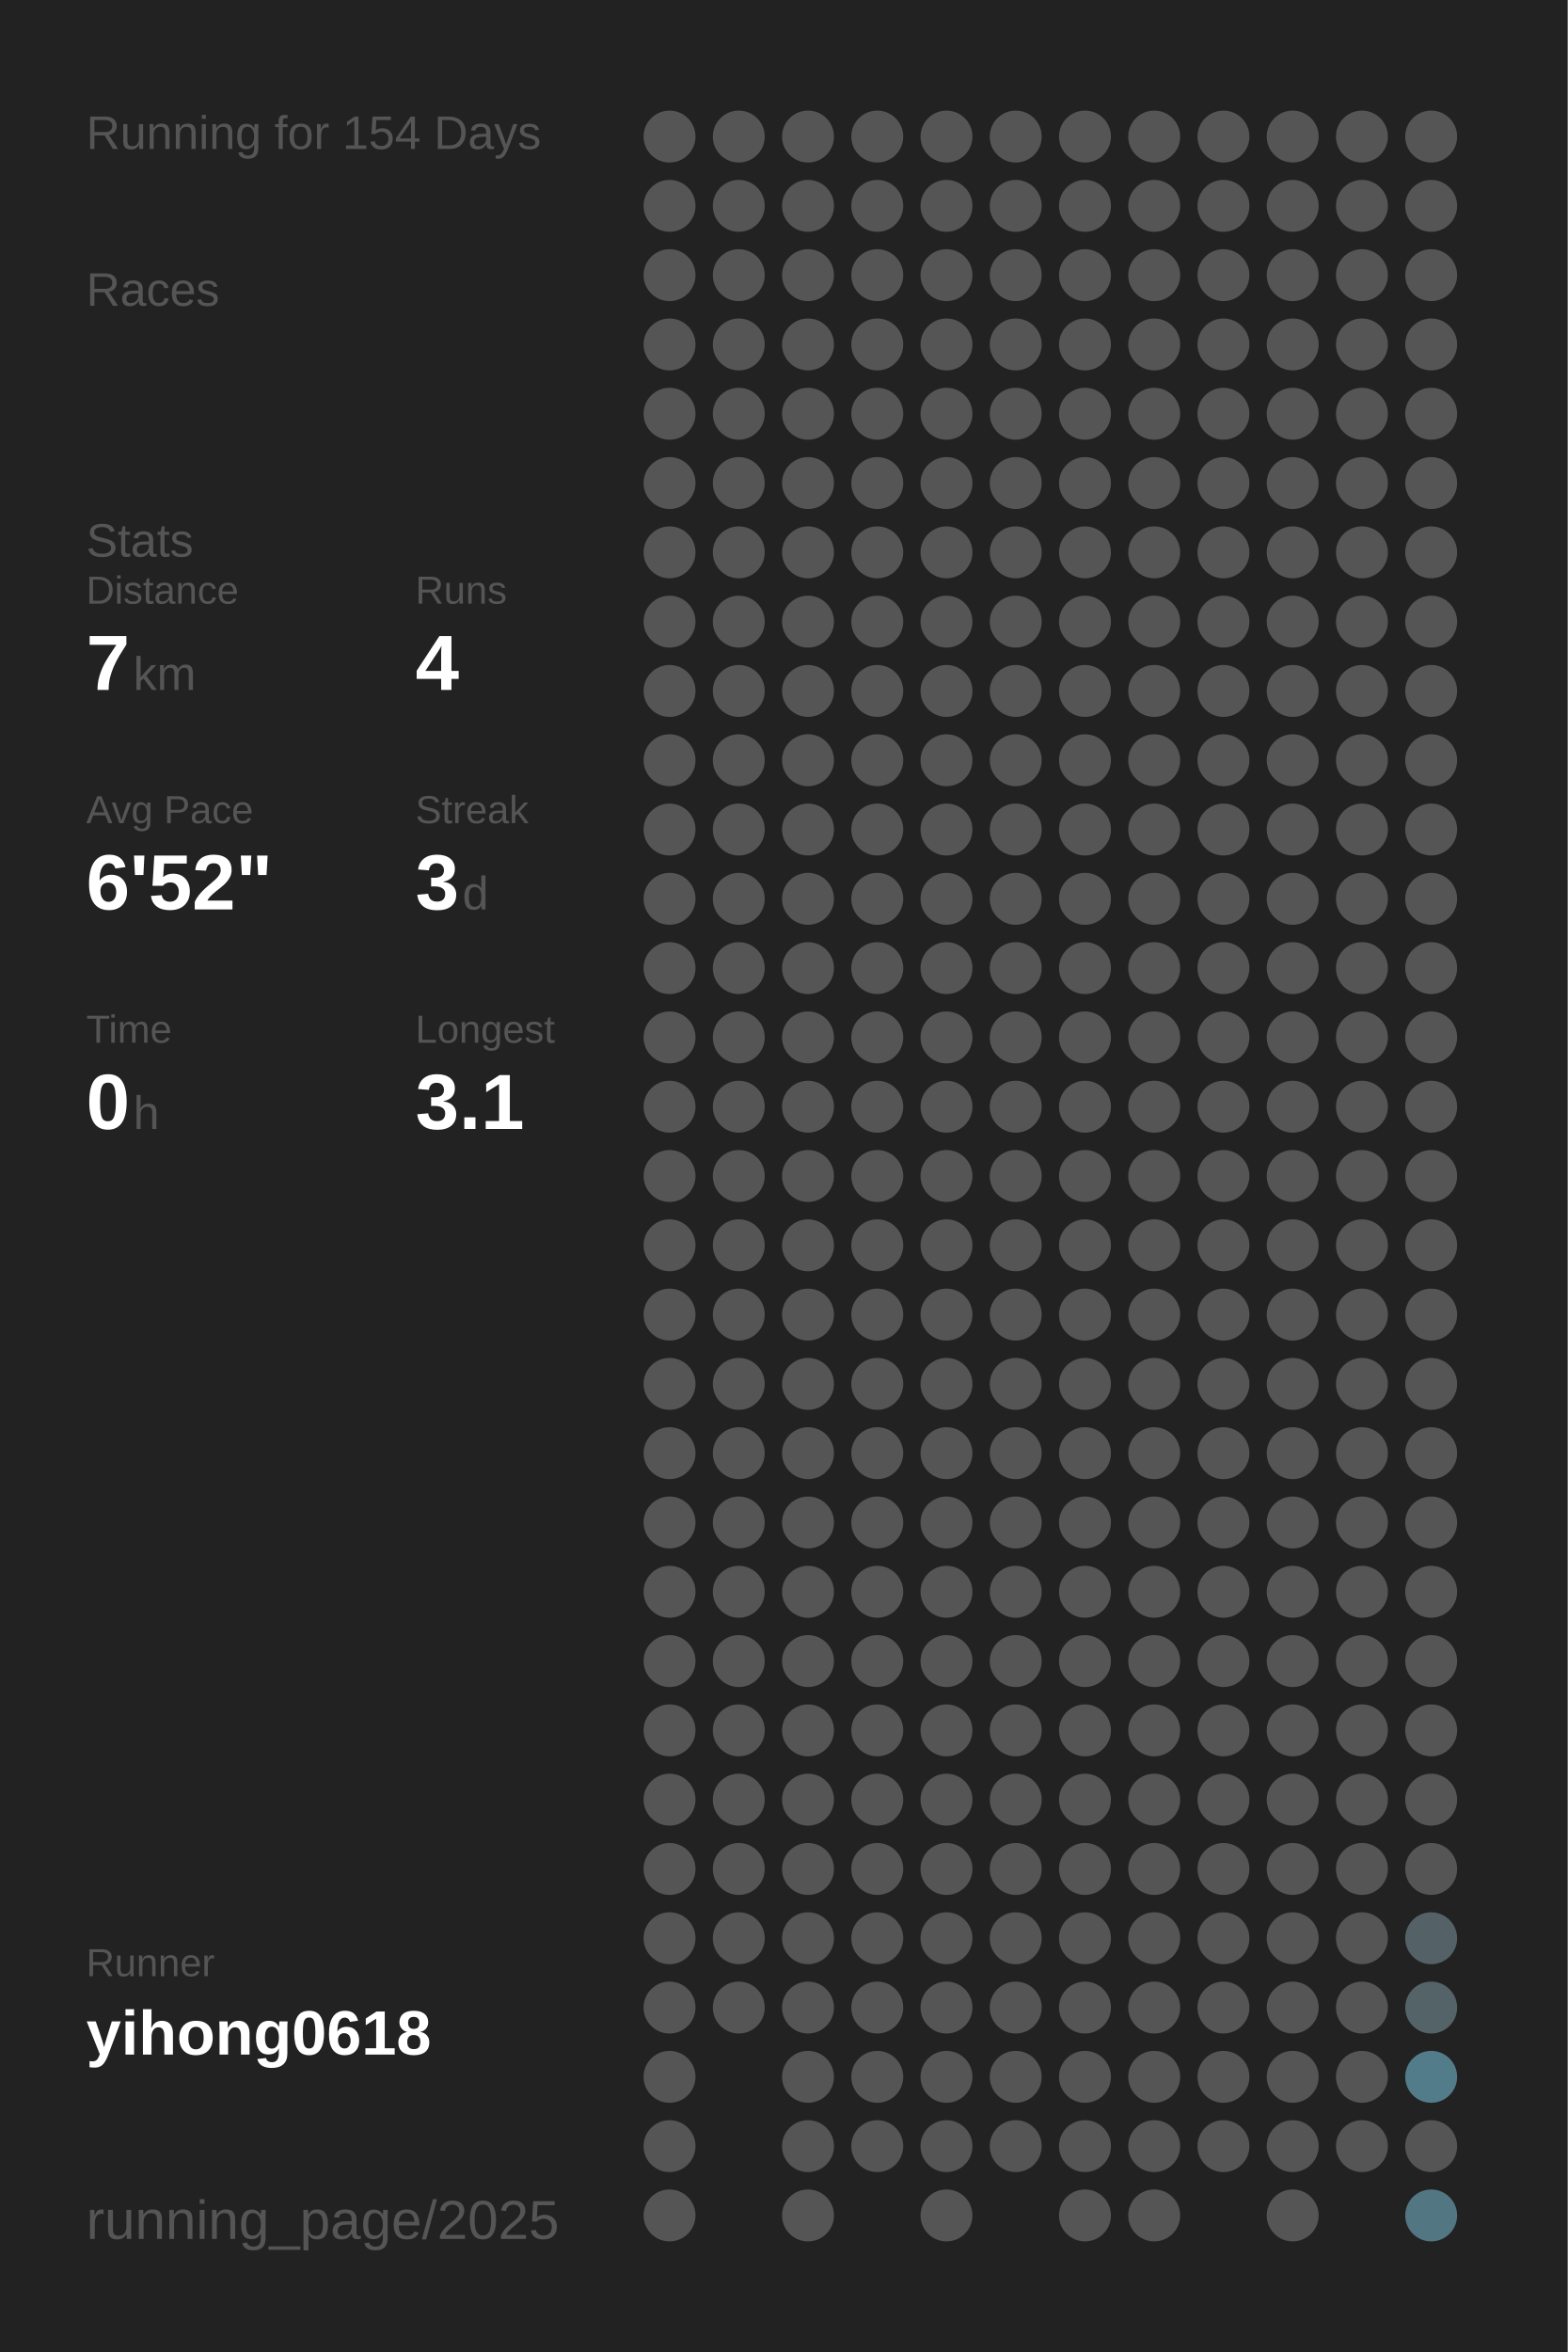
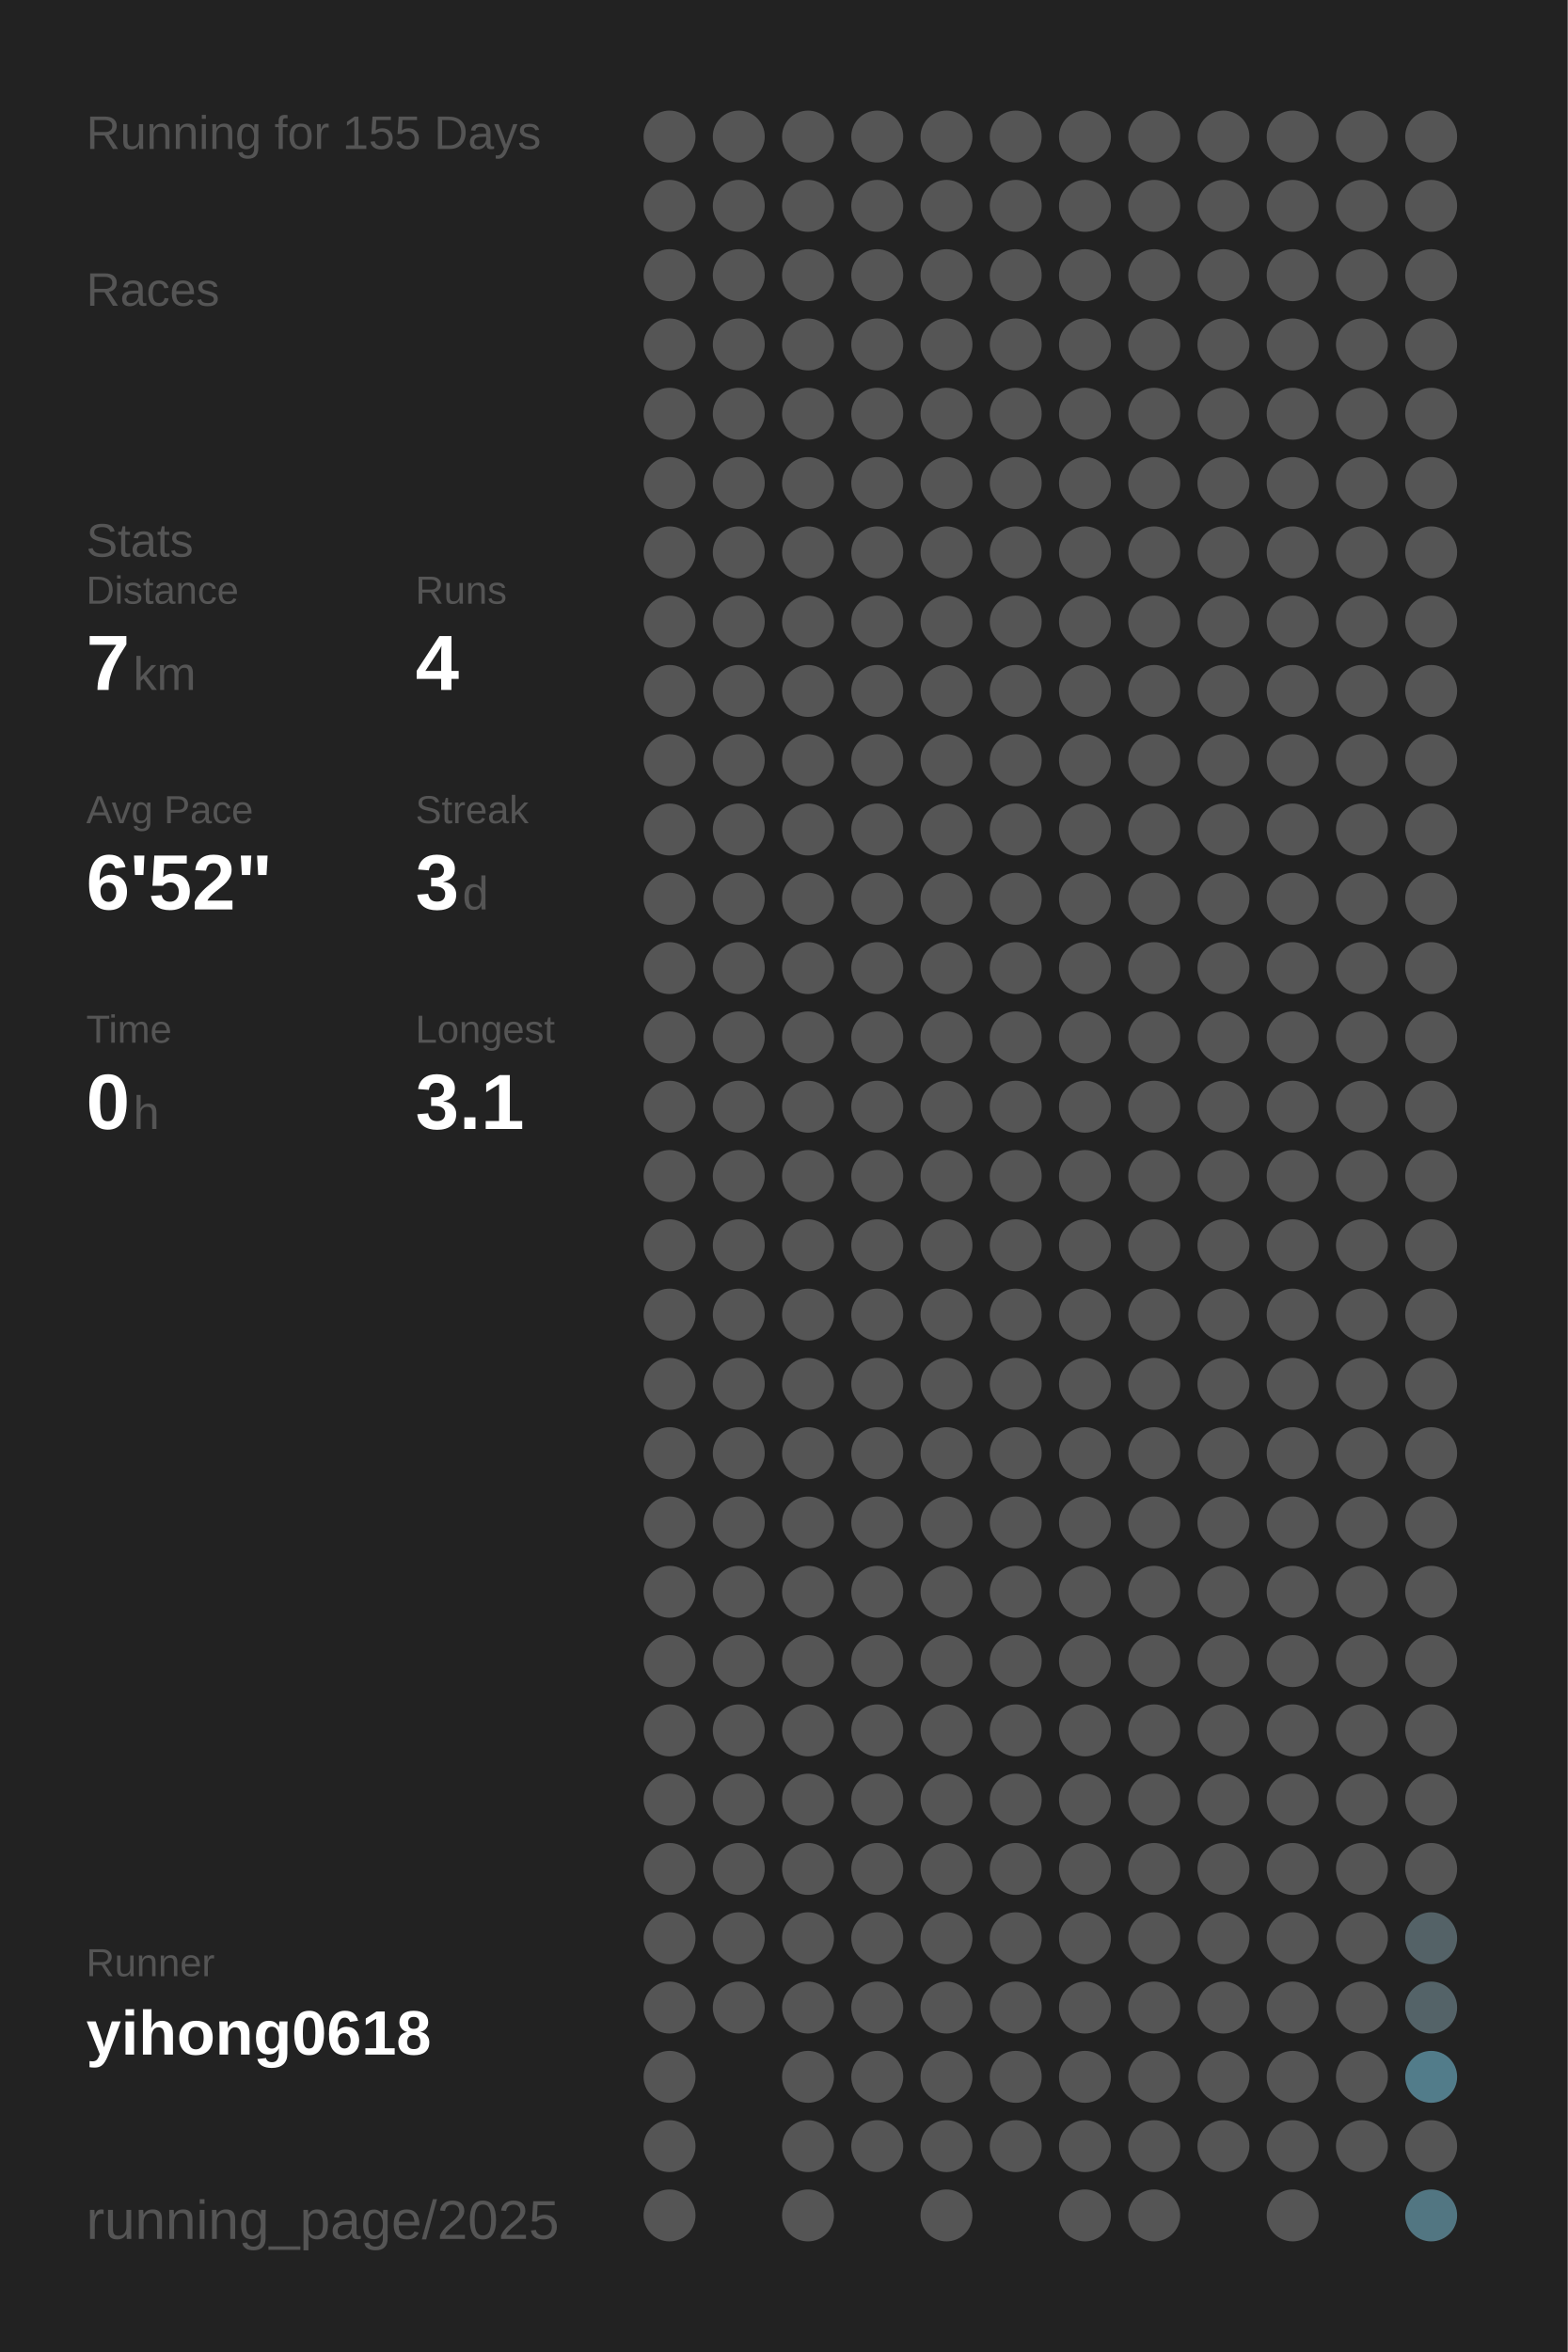
<svg xmlns="http://www.w3.org/2000/svg" baseProfile="full" height="300mm" version="1.1" viewBox="0,0,200,300" width="200mm">
  <defs />
  <rect fill="#222222" height="300" width="200" x="0" y="0" />
-   <text fill="#555555" style="font-size:6px; font-family:Arial;" x="11" y="19">Running for 154 Days</text>
+   <text fill="#555555" style="font-size:6px; font-family:Arial;" x="11" y="19">Running for 155 Days</text>
  <text fill="#555555" style="font-size:6px; font-family:Arial;" x="11" y="39">Races</text>
  <text fill="#555555" style="font-size:6px; font-family:Arial;" x="11" y="71">Stats</text>
  <text fill="#555555" style="font-size:5px; font-family:Arial;" x="11" y="77">Distance</text>
  <text fill="#FFFFFF" style="font-size:10px; font-family:Arial; font-weight:bold;" x="11" y="88">7</text>
  <text fill="#555555" style="font-size:6px; font-family:Arial;" x="17" y="88">km</text>
  <text fill="#555555" style="font-size:5px; font-family:Arial;" x="53" y="77">Runs</text>
  <text fill="#FFFFFF" style="font-size:10px; font-family:Arial; font-weight:bold;" x="53" y="88">4</text>
  <text fill="#555555" style="font-size:5px; font-family:Arial;" x="11" y="105">Avg Pace</text>
  <text fill="#FFFFFF" style="font-size:10px; font-family:Arial; font-weight:bold;" x="11" y="116">6'52"</text>
  <text fill="#555555" style="font-size:5px; font-family:Arial;" x="53" y="105">Streak</text>
  <text fill="#FFFFFF" style="font-size:10px; font-family:Arial; font-weight:bold;" x="53" y="116">3</text>
  <text fill="#555555" style="font-size:6px; font-family:Arial;" x="59" y="116">d</text>
  <text fill="#555555" style="font-size:5px; font-family:Arial;" x="11" y="133">Time</text>
  <text fill="#FFFFFF" style="font-size:10px; font-family:Arial; font-weight:bold;" x="11" y="144">0</text>
  <text fill="#555555" style="font-size:6px; font-family:Arial;" x="17" y="144">h</text>
  <text fill="#555555" style="font-size:5px; font-family:Arial;" x="53" y="133">Longest</text>
  <text fill="#FFFFFF" style="font-size:10px; font-family:Arial; font-weight:bold;" x="53" y="144">3.1</text>
  <text fill="#555555" style="font-size:5px; font-family:Arial;" x="11" y="252.065">Runner</text>
  <text fill="#FFFFFF" style="font-size:8px; font-family:Arial; font-weight:bold;" x="11" y="262.065">yihong0618</text>
  <text fill="#555555" style="font-size:7px; font-family:Arial;" x="11" y="285.581">running_page/2025</text>
  <circle cx="85.417" cy="17.419" fill="#555555" r="3.312" />
  <circle cx="85.417" cy="26.258" fill="#555555" r="3.312" />
  <circle cx="85.417" cy="35.097" fill="#555555" r="3.312" />
  <circle cx="85.417" cy="43.935" fill="#555555" r="3.312" />
  <circle cx="85.417" cy="52.774" fill="#555555" r="3.312" />
  <circle cx="85.417" cy="61.613" fill="#555555" r="3.312" />
  <circle cx="85.417" cy="70.452" fill="#555555" r="3.312" />
  <circle cx="85.417" cy="79.29" fill="#555555" r="3.312" />
  <circle cx="85.417" cy="88.129" fill="#555555" r="3.312" />
  <circle cx="85.417" cy="96.968" fill="#555555" r="3.312" />
  <circle cx="85.417" cy="105.806" fill="#555555" r="3.312" />
  <circle cx="85.417" cy="114.645" fill="#555555" r="3.312" />
  <circle cx="85.417" cy="123.484" fill="#555555" r="3.312" />
  <circle cx="85.417" cy="132.323" fill="#555555" r="3.312" />
  <circle cx="85.417" cy="141.161" fill="#555555" r="3.312" />
  <circle cx="85.417" cy="150" fill="#555555" r="3.312" />
  <circle cx="85.417" cy="158.839" fill="#555555" r="3.312" />
  <circle cx="85.417" cy="167.677" fill="#555555" r="3.312" />
  <circle cx="85.417" cy="176.516" fill="#555555" r="3.312" />
  <circle cx="85.417" cy="185.355" fill="#555555" r="3.312" />
  <circle cx="85.417" cy="194.194" fill="#555555" r="3.312" />
  <circle cx="85.417" cy="203.032" fill="#555555" r="3.312" />
  <circle cx="85.417" cy="211.871" fill="#555555" r="3.312" />
  <circle cx="85.417" cy="220.71" fill="#555555" r="3.312" />
  <circle cx="85.417" cy="229.548" fill="#555555" r="3.312" />
  <circle cx="85.417" cy="238.387" fill="#555555" r="3.312" />
  <circle cx="85.417" cy="247.226" fill="#555555" r="3.312" />
  <circle cx="85.417" cy="256.065" fill="#555555" r="3.312" />
  <circle cx="85.417" cy="264.903" fill="#555555" r="3.312" />
  <circle cx="85.417" cy="273.742" fill="#555555" r="3.312" />
  <circle cx="85.417" cy="282.581" fill="#555555" r="3.312" />
  <circle cx="94.25" cy="17.419" fill="#555555" r="3.312" />
  <circle cx="94.25" cy="26.258" fill="#555555" r="3.312" />
  <circle cx="94.25" cy="35.097" fill="#555555" r="3.312" />
  <circle cx="94.25" cy="43.935" fill="#555555" r="3.312" />
  <circle cx="94.25" cy="52.774" fill="#555555" r="3.312" />
  <circle cx="94.25" cy="61.613" fill="#555555" r="3.312" />
  <circle cx="94.25" cy="70.452" fill="#555555" r="3.312" />
  <circle cx="94.25" cy="79.29" fill="#555555" r="3.312" />
  <circle cx="94.25" cy="88.129" fill="#555555" r="3.312" />
  <circle cx="94.25" cy="96.968" fill="#555555" r="3.312" />
  <circle cx="94.25" cy="105.806" fill="#555555" r="3.312" />
  <circle cx="94.25" cy="114.645" fill="#555555" r="3.312" />
  <circle cx="94.25" cy="123.484" fill="#555555" r="3.312" />
  <circle cx="94.25" cy="132.323" fill="#555555" r="3.312" />
  <circle cx="94.25" cy="141.161" fill="#555555" r="3.312" />
  <circle cx="94.25" cy="150" fill="#555555" r="3.312" />
  <circle cx="94.25" cy="158.839" fill="#555555" r="3.312" />
  <circle cx="94.25" cy="167.677" fill="#555555" r="3.312" />
  <circle cx="94.25" cy="176.516" fill="#555555" r="3.312" />
  <circle cx="94.25" cy="185.355" fill="#555555" r="3.312" />
  <circle cx="94.25" cy="194.194" fill="#555555" r="3.312" />
  <circle cx="94.25" cy="203.032" fill="#555555" r="3.312" />
  <circle cx="94.25" cy="211.871" fill="#555555" r="3.312" />
  <circle cx="94.25" cy="220.71" fill="#555555" r="3.312" />
  <circle cx="94.25" cy="229.548" fill="#555555" r="3.312" />
  <circle cx="94.25" cy="238.387" fill="#555555" r="3.312" />
  <circle cx="94.25" cy="247.226" fill="#555555" r="3.312" />
  <circle cx="94.25" cy="256.065" fill="#555555" r="3.312" />
  <circle cx="103.083" cy="17.419" fill="#555555" r="3.312" />
  <circle cx="103.083" cy="26.258" fill="#555555" r="3.312" />
  <circle cx="103.083" cy="35.097" fill="#555555" r="3.312" />
  <circle cx="103.083" cy="43.935" fill="#555555" r="3.312" />
  <circle cx="103.083" cy="52.774" fill="#555555" r="3.312" />
  <circle cx="103.083" cy="61.613" fill="#555555" r="3.312" />
  <circle cx="103.083" cy="70.452" fill="#555555" r="3.312" />
  <circle cx="103.083" cy="79.29" fill="#555555" r="3.312" />
  <circle cx="103.083" cy="88.129" fill="#555555" r="3.312" />
  <circle cx="103.083" cy="96.968" fill="#555555" r="3.312" />
  <circle cx="103.083" cy="105.806" fill="#555555" r="3.312" />
  <circle cx="103.083" cy="114.645" fill="#555555" r="3.312" />
  <circle cx="103.083" cy="123.484" fill="#555555" r="3.312" />
  <circle cx="103.083" cy="132.323" fill="#555555" r="3.312" />
  <circle cx="103.083" cy="141.161" fill="#555555" r="3.312" />
  <circle cx="103.083" cy="150" fill="#555555" r="3.312" />
  <circle cx="103.083" cy="158.839" fill="#555555" r="3.312" />
  <circle cx="103.083" cy="167.677" fill="#555555" r="3.312" />
  <circle cx="103.083" cy="176.516" fill="#555555" r="3.312" />
  <circle cx="103.083" cy="185.355" fill="#555555" r="3.312" />
  <circle cx="103.083" cy="194.194" fill="#555555" r="3.312" />
  <circle cx="103.083" cy="203.032" fill="#555555" r="3.312" />
  <circle cx="103.083" cy="211.871" fill="#555555" r="3.312" />
  <circle cx="103.083" cy="220.71" fill="#555555" r="3.312" />
  <circle cx="103.083" cy="229.548" fill="#555555" r="3.312" />
  <circle cx="103.083" cy="238.387" fill="#555555" r="3.312" />
  <circle cx="103.083" cy="247.226" fill="#555555" r="3.312" />
  <circle cx="103.083" cy="256.065" fill="#555555" r="3.312" />
  <circle cx="103.083" cy="264.903" fill="#555555" r="3.312" />
  <circle cx="103.083" cy="273.742" fill="#555555" r="3.312" />
  <circle cx="103.083" cy="282.581" fill="#555555" r="3.312" />
  <circle cx="111.917" cy="17.419" fill="#555555" r="3.312" />
  <circle cx="111.917" cy="26.258" fill="#555555" r="3.312" />
  <circle cx="111.917" cy="35.097" fill="#555555" r="3.312" />
  <circle cx="111.917" cy="43.935" fill="#555555" r="3.312" />
  <circle cx="111.917" cy="52.774" fill="#555555" r="3.312" />
  <circle cx="111.917" cy="61.613" fill="#555555" r="3.312" />
  <circle cx="111.917" cy="70.452" fill="#555555" r="3.312" />
  <circle cx="111.917" cy="79.29" fill="#555555" r="3.312" />
  <circle cx="111.917" cy="88.129" fill="#555555" r="3.312" />
  <circle cx="111.917" cy="96.968" fill="#555555" r="3.312" />
  <circle cx="111.917" cy="105.806" fill="#555555" r="3.312" />
  <circle cx="111.917" cy="114.645" fill="#555555" r="3.312" />
  <circle cx="111.917" cy="123.484" fill="#555555" r="3.312" />
  <circle cx="111.917" cy="132.323" fill="#555555" r="3.312" />
  <circle cx="111.917" cy="141.161" fill="#555555" r="3.312" />
  <circle cx="111.917" cy="150" fill="#555555" r="3.312" />
  <circle cx="111.917" cy="158.839" fill="#555555" r="3.312" />
  <circle cx="111.917" cy="167.677" fill="#555555" r="3.312" />
  <circle cx="111.917" cy="176.516" fill="#555555" r="3.312" />
  <circle cx="111.917" cy="185.355" fill="#555555" r="3.312" />
  <circle cx="111.917" cy="194.194" fill="#555555" r="3.312" />
  <circle cx="111.917" cy="203.032" fill="#555555" r="3.312" />
  <circle cx="111.917" cy="211.871" fill="#555555" r="3.312" />
  <circle cx="111.917" cy="220.71" fill="#555555" r="3.312" />
  <circle cx="111.917" cy="229.548" fill="#555555" r="3.312" />
  <circle cx="111.917" cy="238.387" fill="#555555" r="3.312" />
  <circle cx="111.917" cy="247.226" fill="#555555" r="3.312" />
  <circle cx="111.917" cy="256.065" fill="#555555" r="3.312" />
  <circle cx="111.917" cy="264.903" fill="#555555" r="3.312" />
  <circle cx="111.917" cy="273.742" fill="#555555" r="3.312" />
  <circle cx="120.75" cy="17.419" fill="#555555" r="3.312" />
  <circle cx="120.75" cy="26.258" fill="#555555" r="3.312" />
  <circle cx="120.75" cy="35.097" fill="#555555" r="3.312" />
  <circle cx="120.75" cy="43.935" fill="#555555" r="3.312" />
  <circle cx="120.75" cy="52.774" fill="#555555" r="3.312" />
  <circle cx="120.75" cy="61.613" fill="#555555" r="3.312" />
  <circle cx="120.75" cy="70.452" fill="#555555" r="3.312" />
  <circle cx="120.75" cy="79.29" fill="#555555" r="3.312" />
  <circle cx="120.75" cy="88.129" fill="#555555" r="3.312" />
  <circle cx="120.75" cy="96.968" fill="#555555" r="3.312" />
  <circle cx="120.75" cy="105.806" fill="#555555" r="3.312" />
  <circle cx="120.75" cy="114.645" fill="#555555" r="3.312" />
  <circle cx="120.75" cy="123.484" fill="#555555" r="3.312" />
  <circle cx="120.75" cy="132.323" fill="#555555" r="3.312" />
  <circle cx="120.75" cy="141.161" fill="#555555" r="3.312" />
  <circle cx="120.75" cy="150" fill="#555555" r="3.312" />
  <circle cx="120.75" cy="158.839" fill="#555555" r="3.312" />
  <circle cx="120.75" cy="167.677" fill="#555555" r="3.312" />
  <circle cx="120.75" cy="176.516" fill="#555555" r="3.312" />
  <circle cx="120.75" cy="185.355" fill="#555555" r="3.312" />
  <circle cx="120.75" cy="194.194" fill="#555555" r="3.312" />
  <circle cx="120.75" cy="203.032" fill="#555555" r="3.312" />
  <circle cx="120.75" cy="211.871" fill="#555555" r="3.312" />
  <circle cx="120.75" cy="220.71" fill="#555555" r="3.312" />
  <circle cx="120.75" cy="229.548" fill="#555555" r="3.312" />
  <circle cx="120.75" cy="238.387" fill="#555555" r="3.312" />
  <circle cx="120.75" cy="247.226" fill="#555555" r="3.312" />
  <circle cx="120.75" cy="256.065" fill="#555555" r="3.312" />
  <circle cx="120.75" cy="264.903" fill="#555555" r="3.312" />
  <circle cx="120.75" cy="273.742" fill="#555555" r="3.312" />
  <circle cx="120.75" cy="282.581" fill="#555555" r="3.312" />
  <circle cx="129.583" cy="17.419" fill="#555555" r="3.312" />
  <circle cx="129.583" cy="26.258" fill="#555555" r="3.312" />
  <circle cx="129.583" cy="35.097" fill="#555555" r="3.312" />
  <circle cx="129.583" cy="43.935" fill="#555555" r="3.312" />
  <circle cx="129.583" cy="52.774" fill="#555555" r="3.312" />
  <circle cx="129.583" cy="61.613" fill="#555555" r="3.312" />
  <circle cx="129.583" cy="70.452" fill="#555555" r="3.312" />
  <circle cx="129.583" cy="79.29" fill="#555555" r="3.312" />
  <circle cx="129.583" cy="88.129" fill="#555555" r="3.312" />
  <circle cx="129.583" cy="96.968" fill="#555555" r="3.312" />
  <circle cx="129.583" cy="105.806" fill="#555555" r="3.312" />
  <circle cx="129.583" cy="114.645" fill="#555555" r="3.312" />
  <circle cx="129.583" cy="123.484" fill="#555555" r="3.312" />
  <circle cx="129.583" cy="132.323" fill="#555555" r="3.312" />
  <circle cx="129.583" cy="141.161" fill="#555555" r="3.312" />
  <circle cx="129.583" cy="150" fill="#555555" r="3.312" />
  <circle cx="129.583" cy="158.839" fill="#555555" r="3.312" />
  <circle cx="129.583" cy="167.677" fill="#555555" r="3.312" />
  <circle cx="129.583" cy="176.516" fill="#555555" r="3.312" />
  <circle cx="129.583" cy="185.355" fill="#555555" r="3.312" />
  <circle cx="129.583" cy="194.194" fill="#555555" r="3.312" />
  <circle cx="129.583" cy="203.032" fill="#555555" r="3.312" />
  <circle cx="129.583" cy="211.871" fill="#555555" r="3.312" />
  <circle cx="129.583" cy="220.71" fill="#555555" r="3.312" />
  <circle cx="129.583" cy="229.548" fill="#555555" r="3.312" />
  <circle cx="129.583" cy="238.387" fill="#555555" r="3.312" />
  <circle cx="129.583" cy="247.226" fill="#555555" r="3.312" />
  <circle cx="129.583" cy="256.065" fill="#555555" r="3.312" />
  <circle cx="129.583" cy="264.903" fill="#555555" r="3.312" />
  <circle cx="129.583" cy="273.742" fill="#555555" r="3.312" />
  <circle cx="138.417" cy="17.419" fill="#555555" r="3.312" />
  <circle cx="138.417" cy="26.258" fill="#555555" r="3.312" />
  <circle cx="138.417" cy="35.097" fill="#555555" r="3.312" />
  <circle cx="138.417" cy="43.935" fill="#555555" r="3.312" />
  <circle cx="138.417" cy="52.774" fill="#555555" r="3.312" />
  <circle cx="138.417" cy="61.613" fill="#555555" r="3.312" />
  <circle cx="138.417" cy="70.452" fill="#555555" r="3.312" />
  <circle cx="138.417" cy="79.29" fill="#555555" r="3.312" />
  <circle cx="138.417" cy="88.129" fill="#555555" r="3.312" />
  <circle cx="138.417" cy="96.968" fill="#555555" r="3.312" />
  <circle cx="138.417" cy="105.806" fill="#555555" r="3.312" />
  <circle cx="138.417" cy="114.645" fill="#555555" r="3.312" />
  <circle cx="138.417" cy="123.484" fill="#555555" r="3.312" />
  <circle cx="138.417" cy="132.323" fill="#555555" r="3.312" />
  <circle cx="138.417" cy="141.161" fill="#555555" r="3.312" />
  <circle cx="138.417" cy="150" fill="#555555" r="3.312" />
  <circle cx="138.417" cy="158.839" fill="#555555" r="3.312" />
  <circle cx="138.417" cy="167.677" fill="#555555" r="3.312" />
  <circle cx="138.417" cy="176.516" fill="#555555" r="3.312" />
  <circle cx="138.417" cy="185.355" fill="#555555" r="3.312" />
  <circle cx="138.417" cy="194.194" fill="#555555" r="3.312" />
  <circle cx="138.417" cy="203.032" fill="#555555" r="3.312" />
  <circle cx="138.417" cy="211.871" fill="#555555" r="3.312" />
  <circle cx="138.417" cy="220.71" fill="#555555" r="3.312" />
  <circle cx="138.417" cy="229.548" fill="#555555" r="3.312" />
  <circle cx="138.417" cy="238.387" fill="#555555" r="3.312" />
  <circle cx="138.417" cy="247.226" fill="#555555" r="3.312" />
  <circle cx="138.417" cy="256.065" fill="#555555" r="3.312" />
  <circle cx="138.417" cy="264.903" fill="#555555" r="3.312" />
  <circle cx="138.417" cy="273.742" fill="#555555" r="3.312" />
  <circle cx="138.417" cy="282.581" fill="#555555" r="3.312" />
  <circle cx="147.25" cy="17.419" fill="#555555" r="3.312" />
  <circle cx="147.25" cy="26.258" fill="#555555" r="3.312" />
  <circle cx="147.25" cy="35.097" fill="#555555" r="3.312" />
  <circle cx="147.25" cy="43.935" fill="#555555" r="3.312" />
  <circle cx="147.25" cy="52.774" fill="#555555" r="3.312" />
  <circle cx="147.25" cy="61.613" fill="#555555" r="3.312" />
  <circle cx="147.25" cy="70.452" fill="#555555" r="3.312" />
  <circle cx="147.25" cy="79.29" fill="#555555" r="3.312" />
  <circle cx="147.25" cy="88.129" fill="#555555" r="3.312" />
  <circle cx="147.25" cy="96.968" fill="#555555" r="3.312" />
  <circle cx="147.25" cy="105.806" fill="#555555" r="3.312" />
  <circle cx="147.25" cy="114.645" fill="#555555" r="3.312" />
  <circle cx="147.25" cy="123.484" fill="#555555" r="3.312" />
  <circle cx="147.25" cy="132.323" fill="#555555" r="3.312" />
  <circle cx="147.25" cy="141.161" fill="#555555" r="3.312" />
  <circle cx="147.25" cy="150" fill="#555555" r="3.312" />
  <circle cx="147.25" cy="158.839" fill="#555555" r="3.312" />
  <circle cx="147.25" cy="167.677" fill="#555555" r="3.312" />
  <circle cx="147.25" cy="176.516" fill="#555555" r="3.312" />
  <circle cx="147.25" cy="185.355" fill="#555555" r="3.312" />
  <circle cx="147.25" cy="194.194" fill="#555555" r="3.312" />
  <circle cx="147.25" cy="203.032" fill="#555555" r="3.312" />
  <circle cx="147.25" cy="211.871" fill="#555555" r="3.312" />
  <circle cx="147.25" cy="220.71" fill="#555555" r="3.312" />
  <circle cx="147.25" cy="229.548" fill="#555555" r="3.312" />
  <circle cx="147.25" cy="238.387" fill="#555555" r="3.312" />
  <circle cx="147.25" cy="247.226" fill="#555555" r="3.312" />
  <circle cx="147.25" cy="256.065" fill="#555555" r="3.312" />
  <circle cx="147.25" cy="264.903" fill="#555555" r="3.312" />
  <circle cx="147.25" cy="273.742" fill="#555555" r="3.312" />
  <circle cx="147.25" cy="282.581" fill="#555555" r="3.312" />
  <circle cx="156.083" cy="17.419" fill="#555555" r="3.312" />
  <circle cx="156.083" cy="26.258" fill="#555555" r="3.312" />
  <circle cx="156.083" cy="35.097" fill="#555555" r="3.312" />
  <circle cx="156.083" cy="43.935" fill="#555555" r="3.312" />
  <circle cx="156.083" cy="52.774" fill="#555555" r="3.312" />
  <circle cx="156.083" cy="61.613" fill="#555555" r="3.312" />
  <circle cx="156.083" cy="70.452" fill="#555555" r="3.312" />
  <circle cx="156.083" cy="79.29" fill="#555555" r="3.312" />
  <circle cx="156.083" cy="88.129" fill="#555555" r="3.312" />
  <circle cx="156.083" cy="96.968" fill="#555555" r="3.312" />
  <circle cx="156.083" cy="105.806" fill="#555555" r="3.312" />
  <circle cx="156.083" cy="114.645" fill="#555555" r="3.312" />
  <circle cx="156.083" cy="123.484" fill="#555555" r="3.312" />
  <circle cx="156.083" cy="132.323" fill="#555555" r="3.312" />
  <circle cx="156.083" cy="141.161" fill="#555555" r="3.312" />
  <circle cx="156.083" cy="150" fill="#555555" r="3.312" />
  <circle cx="156.083" cy="158.839" fill="#555555" r="3.312" />
  <circle cx="156.083" cy="167.677" fill="#555555" r="3.312" />
  <circle cx="156.083" cy="176.516" fill="#555555" r="3.312" />
  <circle cx="156.083" cy="185.355" fill="#555555" r="3.312" />
  <circle cx="156.083" cy="194.194" fill="#555555" r="3.312" />
  <circle cx="156.083" cy="203.032" fill="#555555" r="3.312" />
  <circle cx="156.083" cy="211.871" fill="#555555" r="3.312" />
  <circle cx="156.083" cy="220.71" fill="#555555" r="3.312" />
  <circle cx="156.083" cy="229.548" fill="#555555" r="3.312" />
  <circle cx="156.083" cy="238.387" fill="#555555" r="3.312" />
  <circle cx="156.083" cy="247.226" fill="#555555" r="3.312" />
  <circle cx="156.083" cy="256.065" fill="#555555" r="3.312" />
  <circle cx="156.083" cy="264.903" fill="#555555" r="3.312" />
  <circle cx="156.083" cy="273.742" fill="#555555" r="3.312" />
  <circle cx="164.917" cy="17.419" fill="#555555" r="3.312" />
  <circle cx="164.917" cy="26.258" fill="#555555" r="3.312" />
  <circle cx="164.917" cy="35.097" fill="#555555" r="3.312" />
  <circle cx="164.917" cy="43.935" fill="#555555" r="3.312" />
  <circle cx="164.917" cy="52.774" fill="#555555" r="3.312" />
  <circle cx="164.917" cy="61.613" fill="#555555" r="3.312" />
  <circle cx="164.917" cy="70.452" fill="#555555" r="3.312" />
  <circle cx="164.917" cy="79.29" fill="#555555" r="3.312" />
  <circle cx="164.917" cy="88.129" fill="#555555" r="3.312" />
  <circle cx="164.917" cy="96.968" fill="#555555" r="3.312" />
  <circle cx="164.917" cy="105.806" fill="#555555" r="3.312" />
  <circle cx="164.917" cy="114.645" fill="#555555" r="3.312" />
  <circle cx="164.917" cy="123.484" fill="#555555" r="3.312" />
  <circle cx="164.917" cy="132.323" fill="#555555" r="3.312" />
  <circle cx="164.917" cy="141.161" fill="#555555" r="3.312" />
  <circle cx="164.917" cy="150" fill="#555555" r="3.312" />
  <circle cx="164.917" cy="158.839" fill="#555555" r="3.312" />
  <circle cx="164.917" cy="167.677" fill="#555555" r="3.312" />
  <circle cx="164.917" cy="176.516" fill="#555555" r="3.312" />
  <circle cx="164.917" cy="185.355" fill="#555555" r="3.312" />
  <circle cx="164.917" cy="194.194" fill="#555555" r="3.312" />
  <circle cx="164.917" cy="203.032" fill="#555555" r="3.312" />
  <circle cx="164.917" cy="211.871" fill="#555555" r="3.312" />
  <circle cx="164.917" cy="220.71" fill="#555555" r="3.312" />
  <circle cx="164.917" cy="229.548" fill="#555555" r="3.312" />
  <circle cx="164.917" cy="238.387" fill="#555555" r="3.312" />
  <circle cx="164.917" cy="247.226" fill="#555555" r="3.312" />
  <circle cx="164.917" cy="256.065" fill="#555555" r="3.312" />
  <circle cx="164.917" cy="264.903" fill="#555555" r="3.312" />
  <circle cx="164.917" cy="273.742" fill="#555555" r="3.312" />
  <circle cx="164.917" cy="282.581" fill="#555555" r="3.312" />
  <circle cx="173.75" cy="17.419" fill="#555555" r="3.312" />
  <circle cx="173.75" cy="26.258" fill="#555555" r="3.312" />
  <circle cx="173.75" cy="35.097" fill="#555555" r="3.312" />
  <circle cx="173.75" cy="43.935" fill="#555555" r="3.312" />
  <circle cx="173.75" cy="52.774" fill="#555555" r="3.312" />
  <circle cx="173.75" cy="61.613" fill="#555555" r="3.312" />
  <circle cx="173.75" cy="70.452" fill="#555555" r="3.312" />
  <circle cx="173.75" cy="79.29" fill="#555555" r="3.312" />
  <circle cx="173.75" cy="88.129" fill="#555555" r="3.312" />
  <circle cx="173.75" cy="96.968" fill="#555555" r="3.312" />
  <circle cx="173.75" cy="105.806" fill="#555555" r="3.312" />
  <circle cx="173.75" cy="114.645" fill="#555555" r="3.312" />
  <circle cx="173.75" cy="123.484" fill="#555555" r="3.312" />
  <circle cx="173.75" cy="132.323" fill="#555555" r="3.312" />
  <circle cx="173.75" cy="141.161" fill="#555555" r="3.312" />
  <circle cx="173.75" cy="150" fill="#555555" r="3.312" />
  <circle cx="173.75" cy="158.839" fill="#555555" r="3.312" />
  <circle cx="173.75" cy="167.677" fill="#555555" r="3.312" />
  <circle cx="173.75" cy="176.516" fill="#555555" r="3.312" />
  <circle cx="173.75" cy="185.355" fill="#555555" r="3.312" />
  <circle cx="173.75" cy="194.194" fill="#555555" r="3.312" />
  <circle cx="173.75" cy="203.032" fill="#555555" r="3.312" />
  <circle cx="173.75" cy="211.871" fill="#555555" r="3.312" />
  <circle cx="173.75" cy="220.71" fill="#555555" r="3.312" />
  <circle cx="173.75" cy="229.548" fill="#555555" r="3.312" />
  <circle cx="173.75" cy="238.387" fill="#555555" r="3.312" />
  <circle cx="173.75" cy="247.226" fill="#555555" r="3.312" />
  <circle cx="173.75" cy="256.065" fill="#555555" r="3.312" />
  <circle cx="173.75" cy="264.903" fill="#555555" r="3.312" />
  <circle cx="173.75" cy="273.742" fill="#555555" r="3.312" />
  <circle cx="182.583" cy="17.419" fill="#555555" r="3.312" />
  <circle cx="182.583" cy="26.258" fill="#555555" r="3.312" />
  <circle cx="182.583" cy="35.097" fill="#555555" r="3.312" />
  <circle cx="182.583" cy="43.935" fill="#555555" r="3.312" />
  <circle cx="182.583" cy="52.774" fill="#555555" r="3.312" />
  <circle cx="182.583" cy="61.613" fill="#555555" r="3.312" />
  <circle cx="182.583" cy="70.452" fill="#555555" r="3.312" />
  <circle cx="182.583" cy="79.29" fill="#555555" r="3.312" />
  <circle cx="182.583" cy="88.129" fill="#555555" r="3.312" />
  <circle cx="182.583" cy="96.968" fill="#555555" r="3.312" />
  <circle cx="182.583" cy="105.806" fill="#555555" r="3.312" />
  <circle cx="182.583" cy="114.645" fill="#555555" r="3.312" />
  <circle cx="182.583" cy="123.484" fill="#555555" r="3.312" />
  <circle cx="182.583" cy="132.323" fill="#555555" r="3.312" />
  <circle cx="182.583" cy="141.161" fill="#555555" r="3.312" />
  <circle cx="182.583" cy="150" fill="#555555" r="3.312" />
  <circle cx="182.583" cy="158.839" fill="#555555" r="3.312" />
  <circle cx="182.583" cy="167.677" fill="#555555" r="3.312" />
  <circle cx="182.583" cy="176.516" fill="#555555" r="3.312" />
  <circle cx="182.583" cy="185.355" fill="#555555" r="3.312" />
  <circle cx="182.583" cy="194.194" fill="#555555" r="3.312" />
  <circle cx="182.583" cy="203.032" fill="#555555" r="3.312" />
  <circle cx="182.583" cy="211.871" fill="#555555" r="3.312" />
  <circle cx="182.583" cy="220.71" fill="#555555" r="3.312" />
  <circle cx="182.583" cy="229.548" fill="#555555" r="3.312" />
  <circle cx="182.583" cy="238.387" fill="#555555" r="3.312" />
  <circle cx="182.583" cy="247.226" fill="#546267" r="3.312" />
  <circle cx="182.583" cy="256.065" fill="#546368" r="3.312" />
  <circle cx="182.583" cy="264.903" fill="#527c8a" r="3.312" />
  <circle cx="182.583" cy="273.742" fill="#555555" r="3.312" />
  <circle cx="182.583" cy="282.581" fill="#527682" r="3.312" />
</svg>
